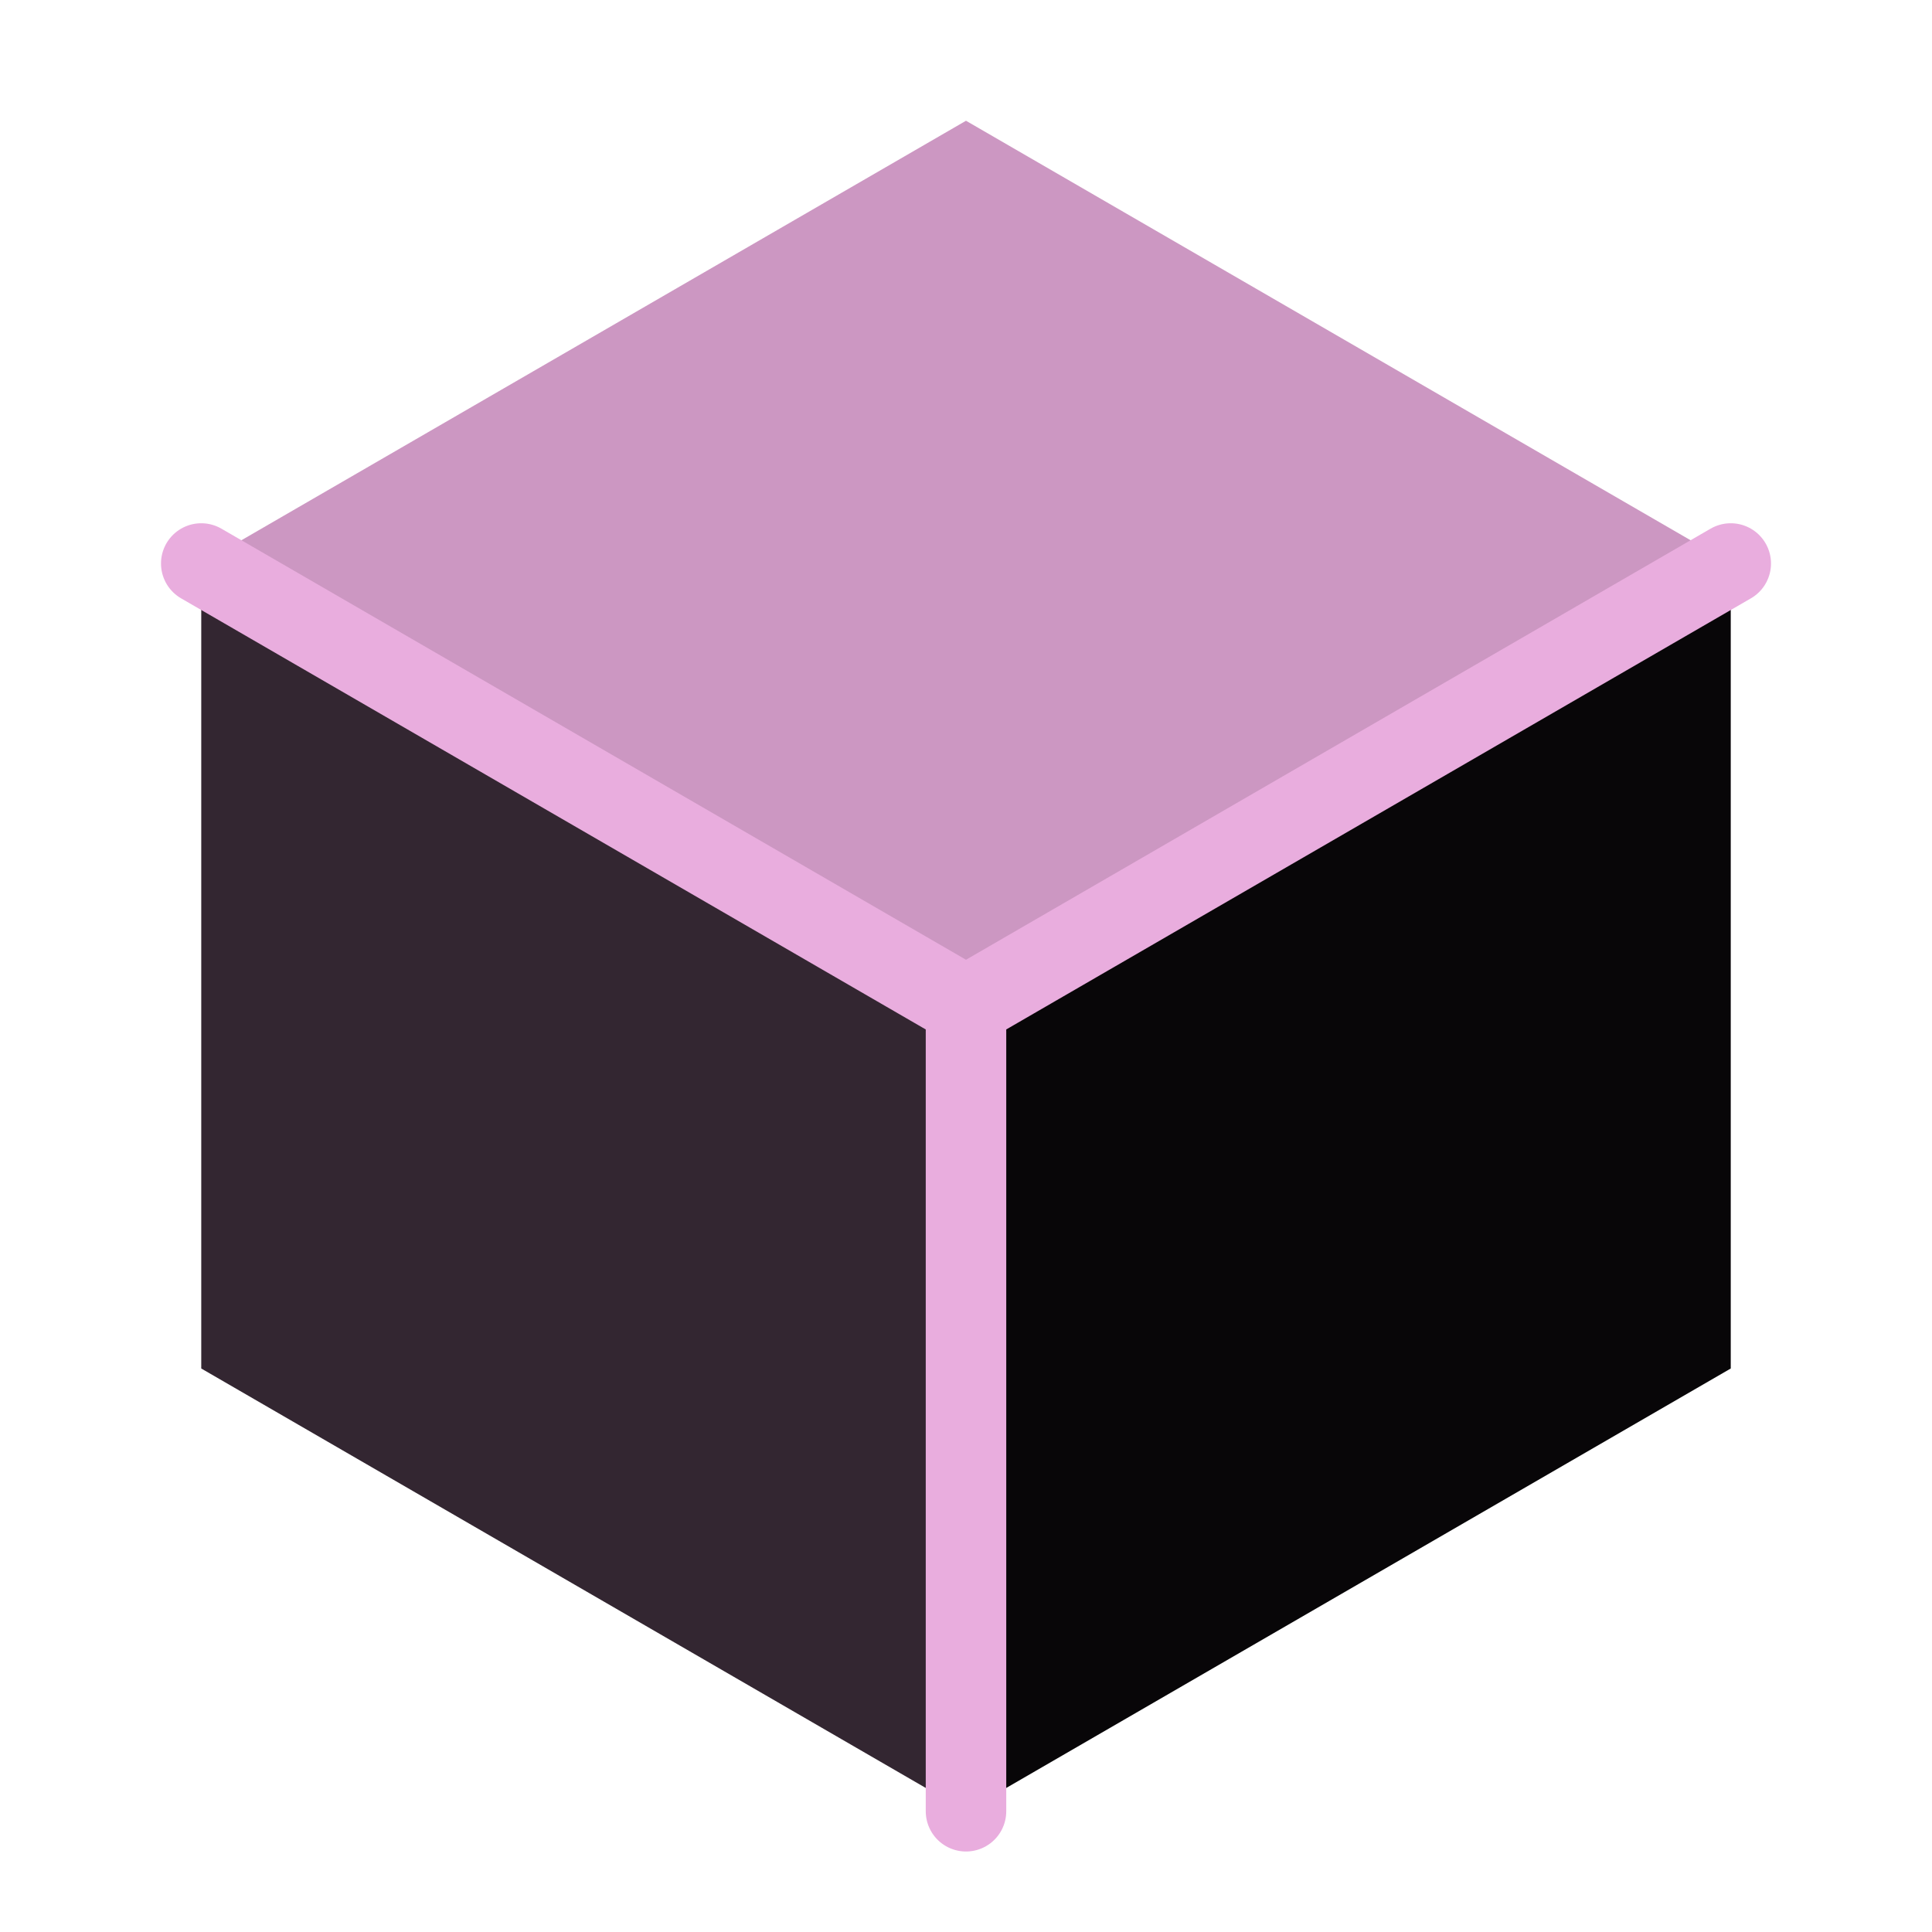
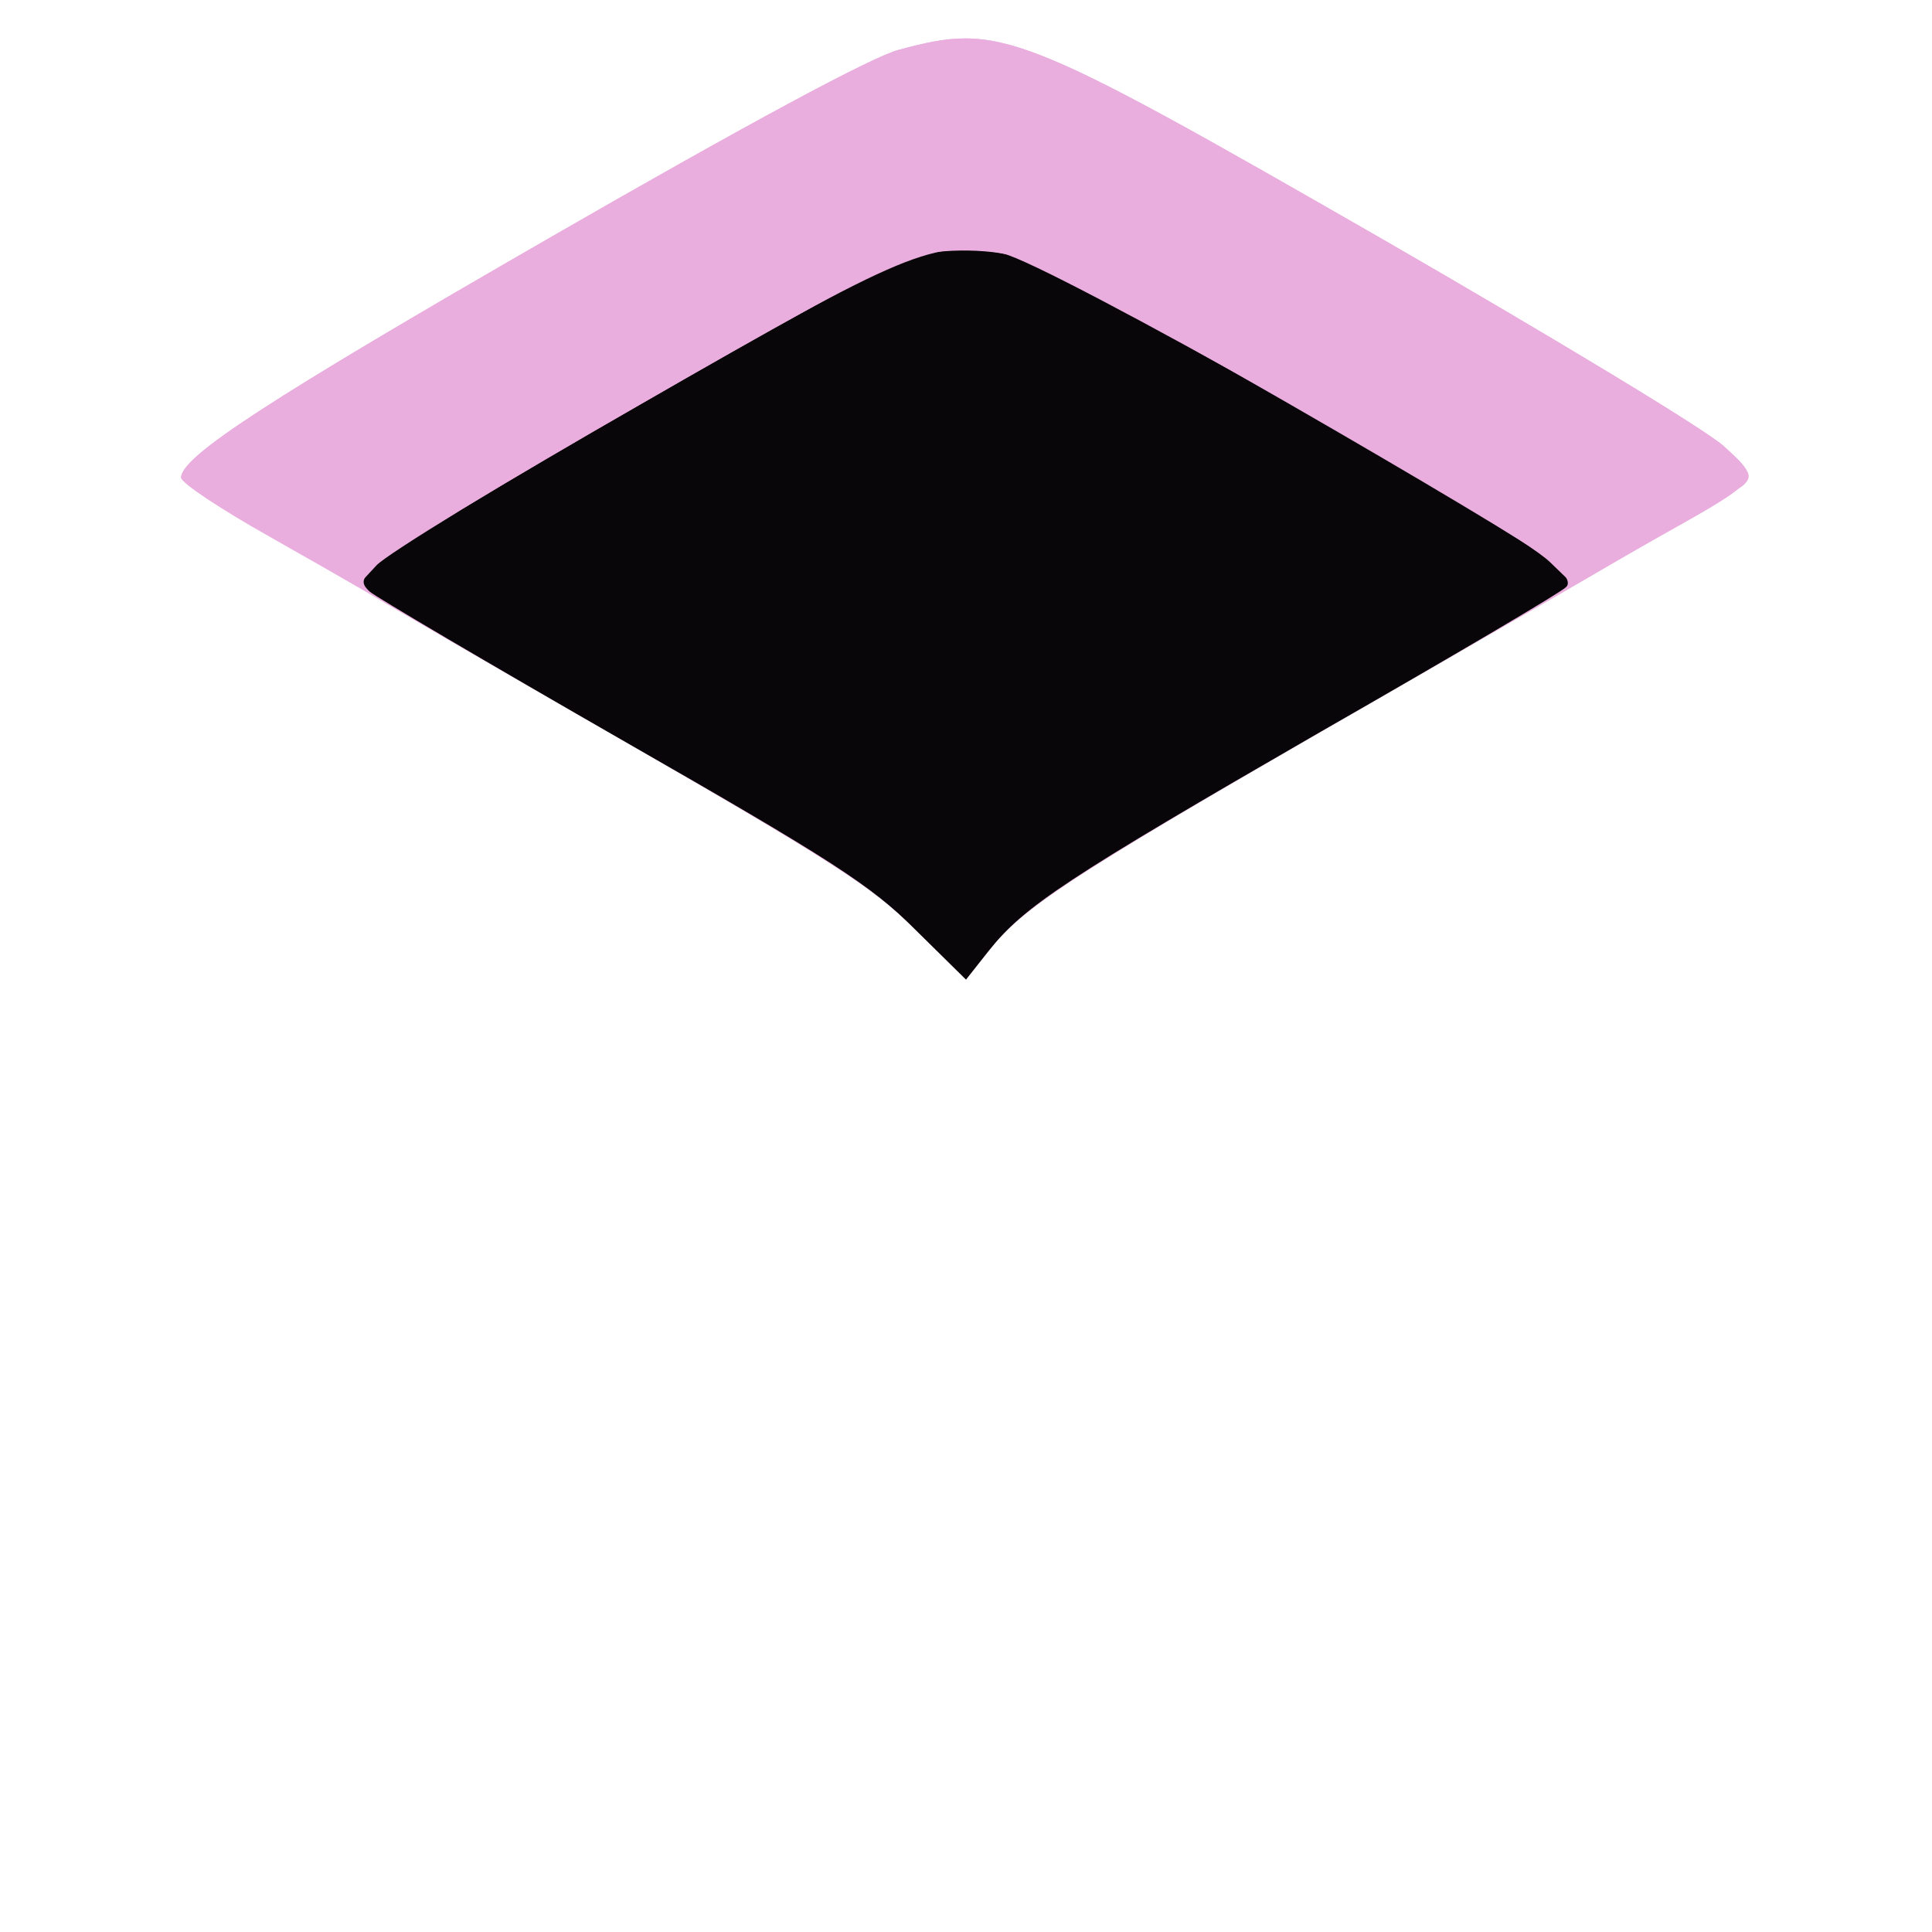
- <svg xmlns="http://www.w3.org/2000/svg" width="48" height="48" viewBox="0 0 48 48">
-   <path d="M24 3 43 14 24 25 5 14z" fill="#cc97c2" />
-   <path d="M5 14 24 25v20L5 34z" fill="#332631" />
-   <path d="M43 14 24 25v20l19-11z" fill="#080608" />
-   <path d="M24 25 5 14M24 25l19-11M24 25v20" fill="none" stroke="#e9adde" stroke-width="2" stroke-linecap="round" />
+ <svg xmlns="http://www.w3.org/2000/svg" width="256" height="256" viewBox="0 0 256 256">
+   <g transform="translate(0,256) scale(0.1,-0.1)">
+     <path fill="#e9adde" d="M1191 2494 c-35 -9 -202 -99 -459 -247 -377 -217 -492 -292 -492 -320 0 -7 204 -129 453 -272 402 -231 459 -266 519 -326 l68 -67 31 39 c47 60 120 106 569 364 228 131 422 244 430 252 13 12 10 19 -25 51 -22 21 -226 144 -453 275 -484 278 -507 287 -641 251z" />
+   </g>
+   <g transform="translate(0,256) scale(0.1,-0.1)">
+     <path fill="#080608" d="M1203 2219 c-44 -13 -671 -374 -703 -405 -21 -21 -23 -26 -10 -38 8 -7 159 -96 335 -197 276 -158 329 -192 387 -250 l68 -67 30 38 c47 59 101 95 441 291 173 99 319 185 324 191 7 6 -1 19 -22 36 -40 34 -642 381 -692 398 -42 15 -112 16 -158 3z" />
+   </g>
+   <g transform="translate(0,256) scale(0.1,-0.1)">
+     <path fill="#e9adde" d="M1191 2494 c-35 -9 -202 -99 -459 -247 -377 -217 -492 -292 -492 -320 0 -7 53 -42 117 -78 l116 -66 26 28 c14 15 172 112 351 214 352 203 388 218 479 199 58 -12 674 -359 725 -409 l31 -30 105 59 c146 82 144 79 95 124 -22 21 -226 144 -453 275 -484 278 -507 287 -641 251z" />
+   </g>
</svg>
